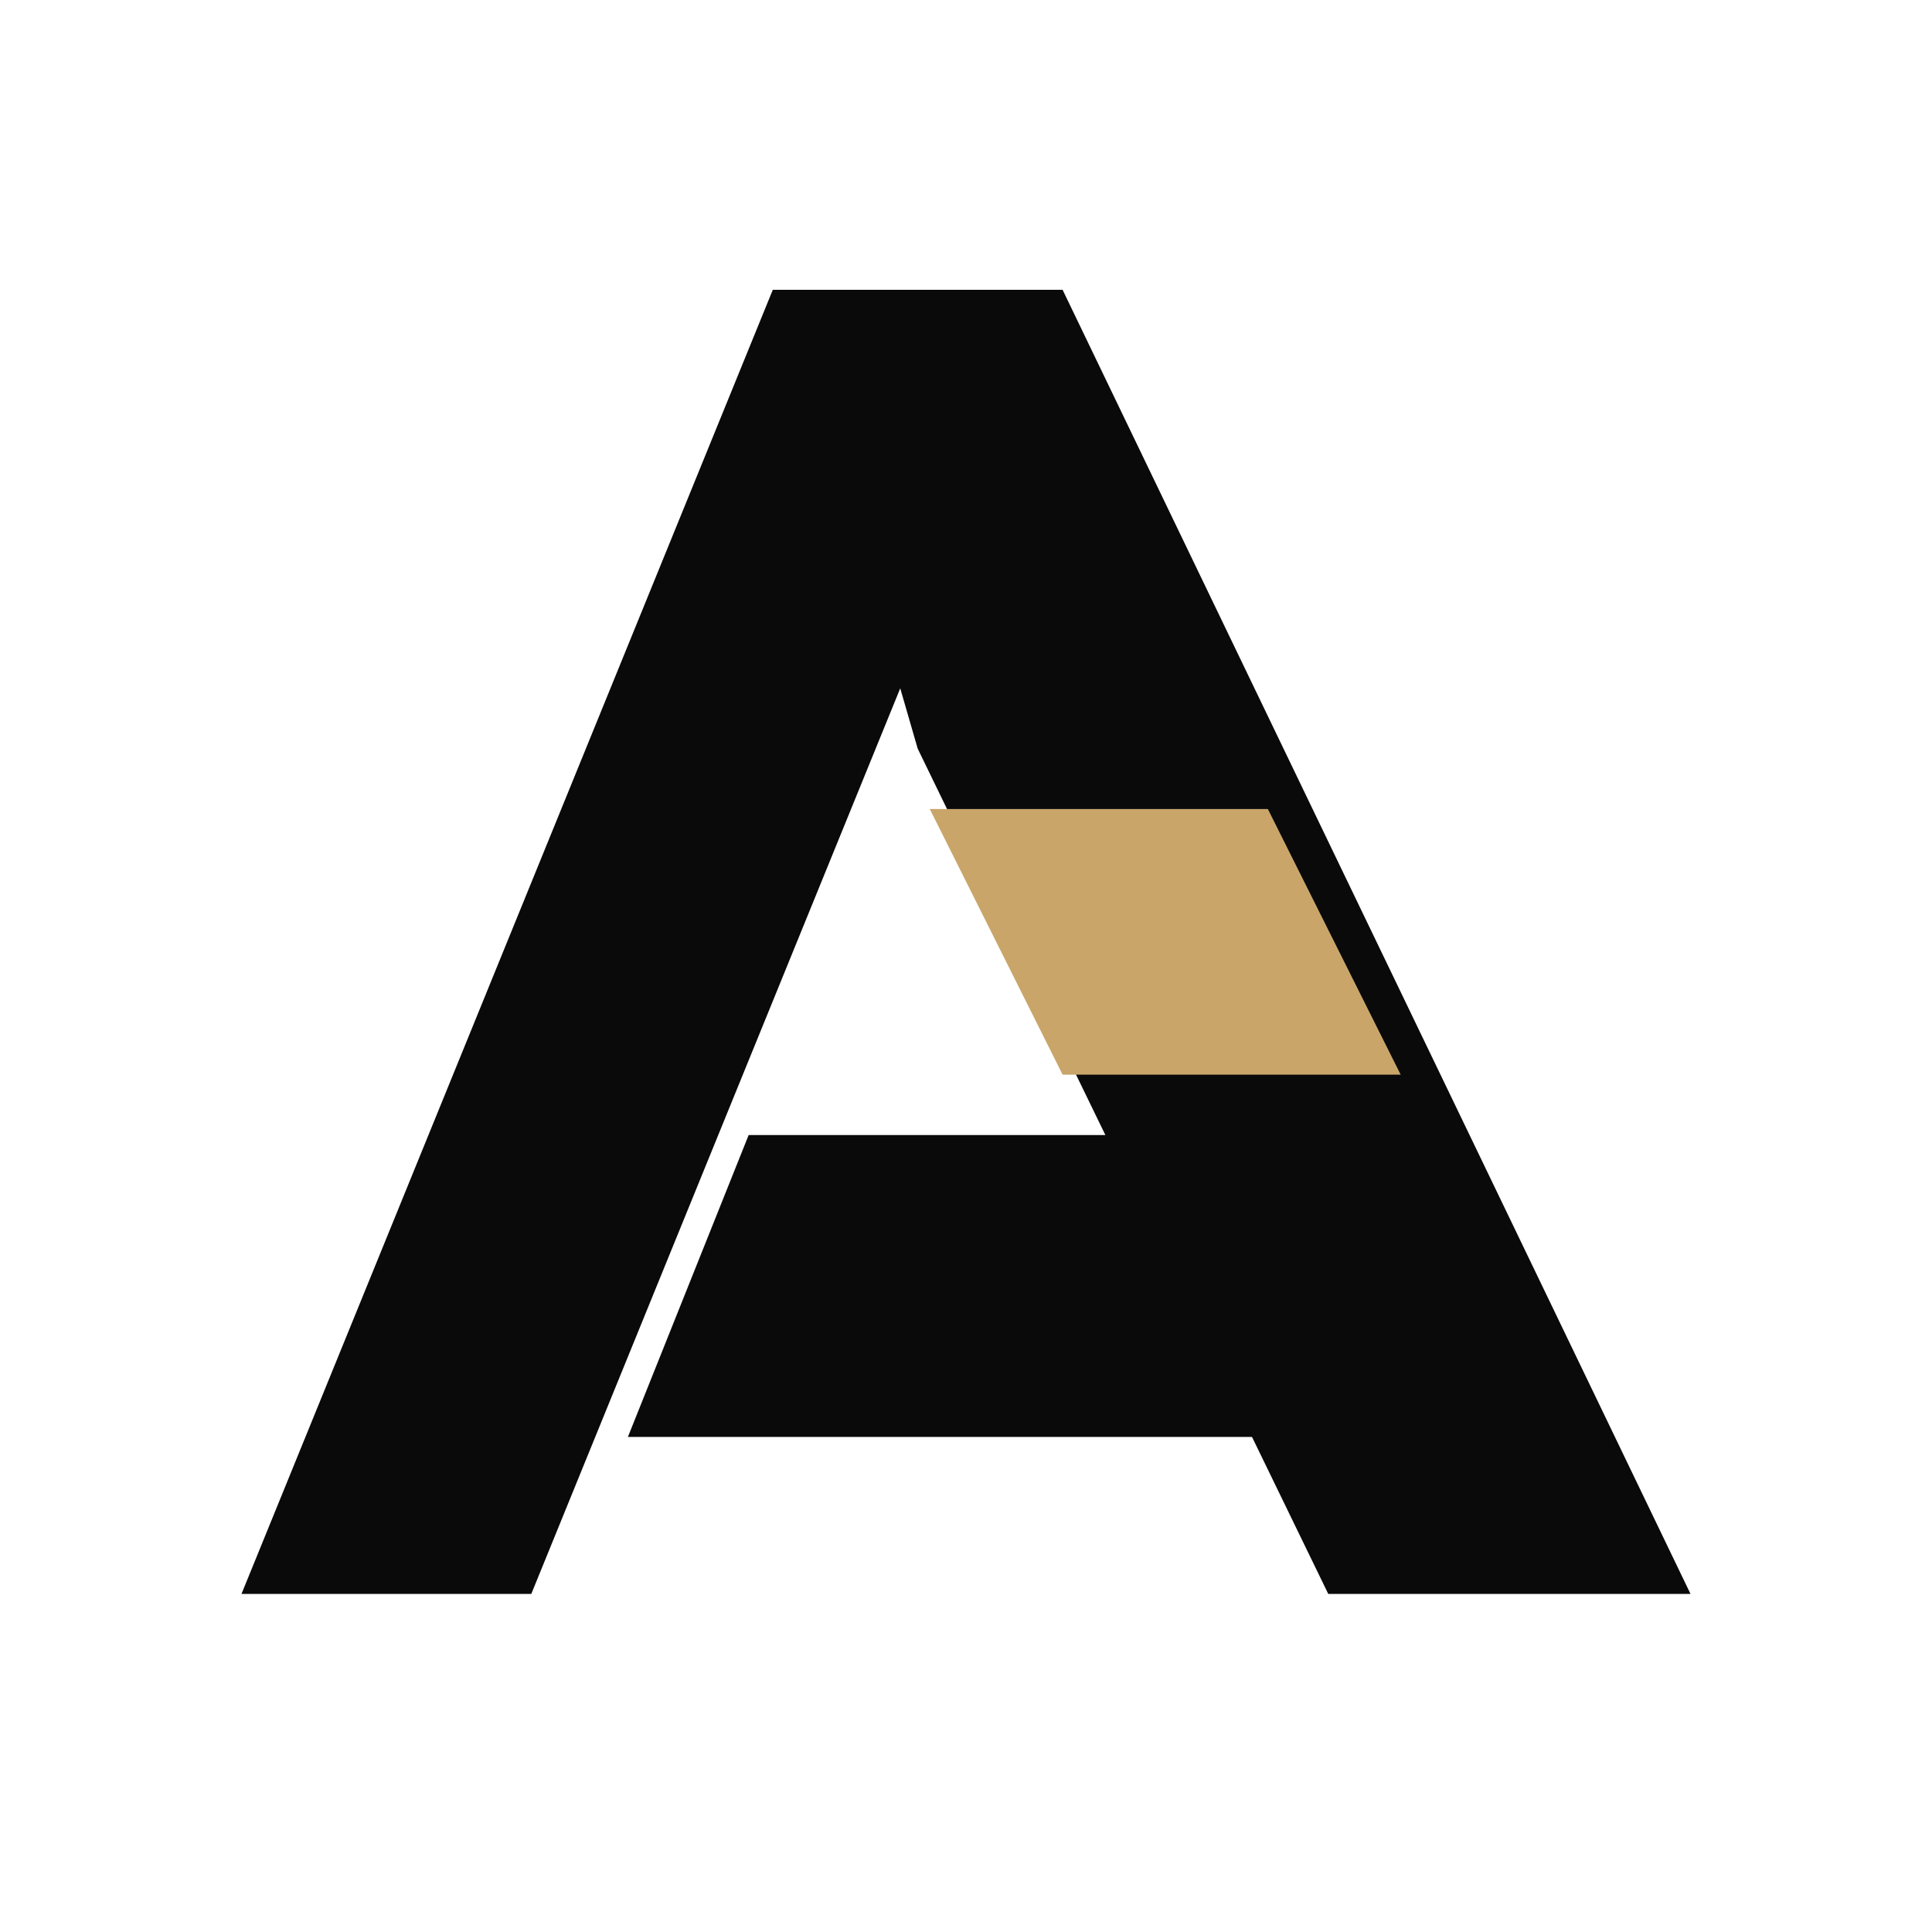
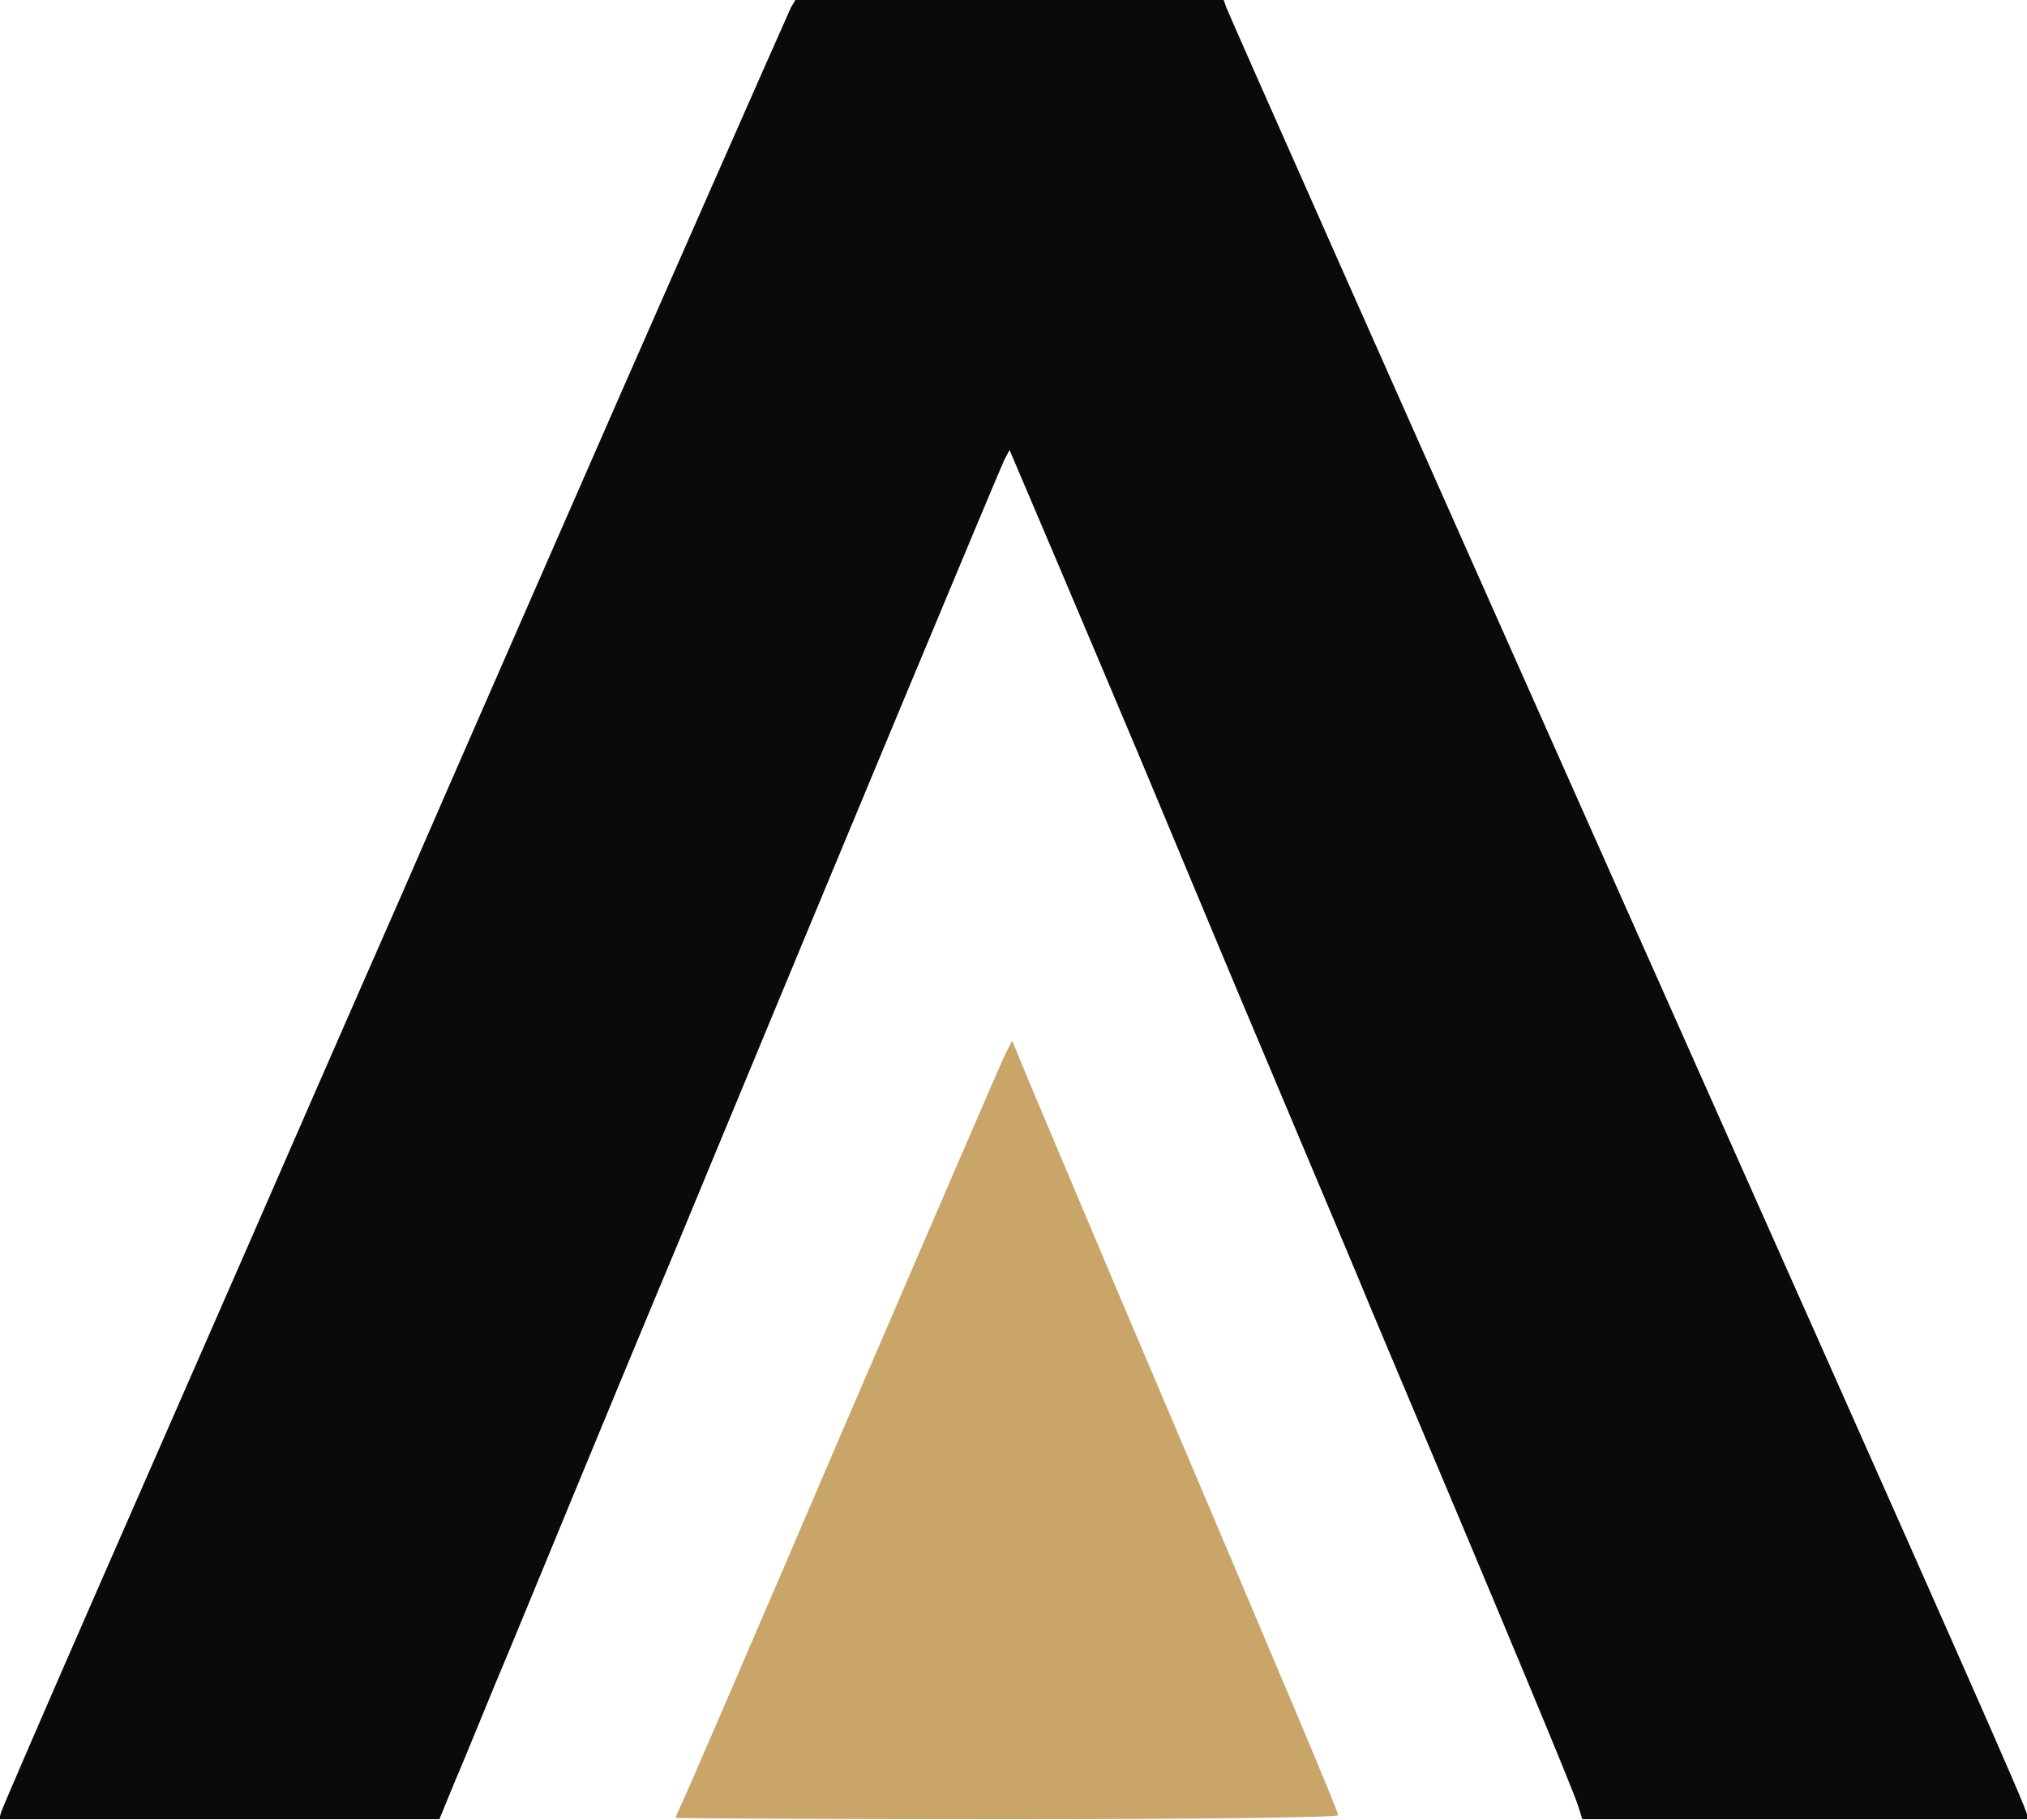
- <svg xmlns="http://www.w3.org/2000/svg" viewBox="0 0 160 160" role="img" aria-label="Archic mark">
-   <path fill="#0A0A0B" d="M20 132 64 24h24l-44 108H20Z" />
-   <path fill="#0A0A0B" d="M65 24h23l52 108h-30L76 62 65 24Z" />
-   <path fill="#0A0A0B" d="M62 94h54l12 25H52l10-25Z" />
-   <path fill="#C9A56A" d="M77 67h28l11 22H88L77 67Z" />
+ <svg xmlns="http://www.w3.org/2000/svg" viewBox="0 0 459 412" role="img" aria-label="Archic mark">
+   <g transform="translate(0,412) scale(0.1,-0.1)" fill="#0A0A0B" stroke="none">
+     <path d="M1791 4103 c-8 -17 -337 -762 -549 -1248 -55 -126 -205 -468 -332 -760 -128 -291 -285 -651 -350 -800 -65 -148 -216 -493 -335 -765 -119 -272 -219 -503 -222 -513 l-5 -17 498 0 499 0 32 78 c18 42 61 147 96 232 36 85 117 283 182 440 65 157 141 341 170 410 29 69 89 213 133 320 270 652 656 1578 666 1598 l12 23 114 -268 c62 -147 145 -342 183 -433 129 -309 219 -525 272 -650 29 -69 83 -197 120 -285 37 -88 96 -227 130 -310 316 -749 453 -1079 468 -1123 l10 -32 504 0 503 0 0 10 c0 13 -134 316 -933 2110 -502 1128 -873 1964 -880 1983 l-6 17 -485 0 -485 0 -10 -17z" />
+   </g>
+   <g transform="translate(0,412) scale(0.1,-0.1)" fill="#C9A56A" stroke="none">
+     <path d="M2277 1734 c-8 -16 -173 -398 -367 -849 -193 -451 -358 -833 -366 -849 -8 -16 -14 -31 -14 -33 0 -1 338 -3 750 -3 445 0 750 4 750 9 0 9 -92 228 -497 1181 -85 201 -174 412 -198 469 l-43 104 -15 -29z" />
+   </g>
</svg>
